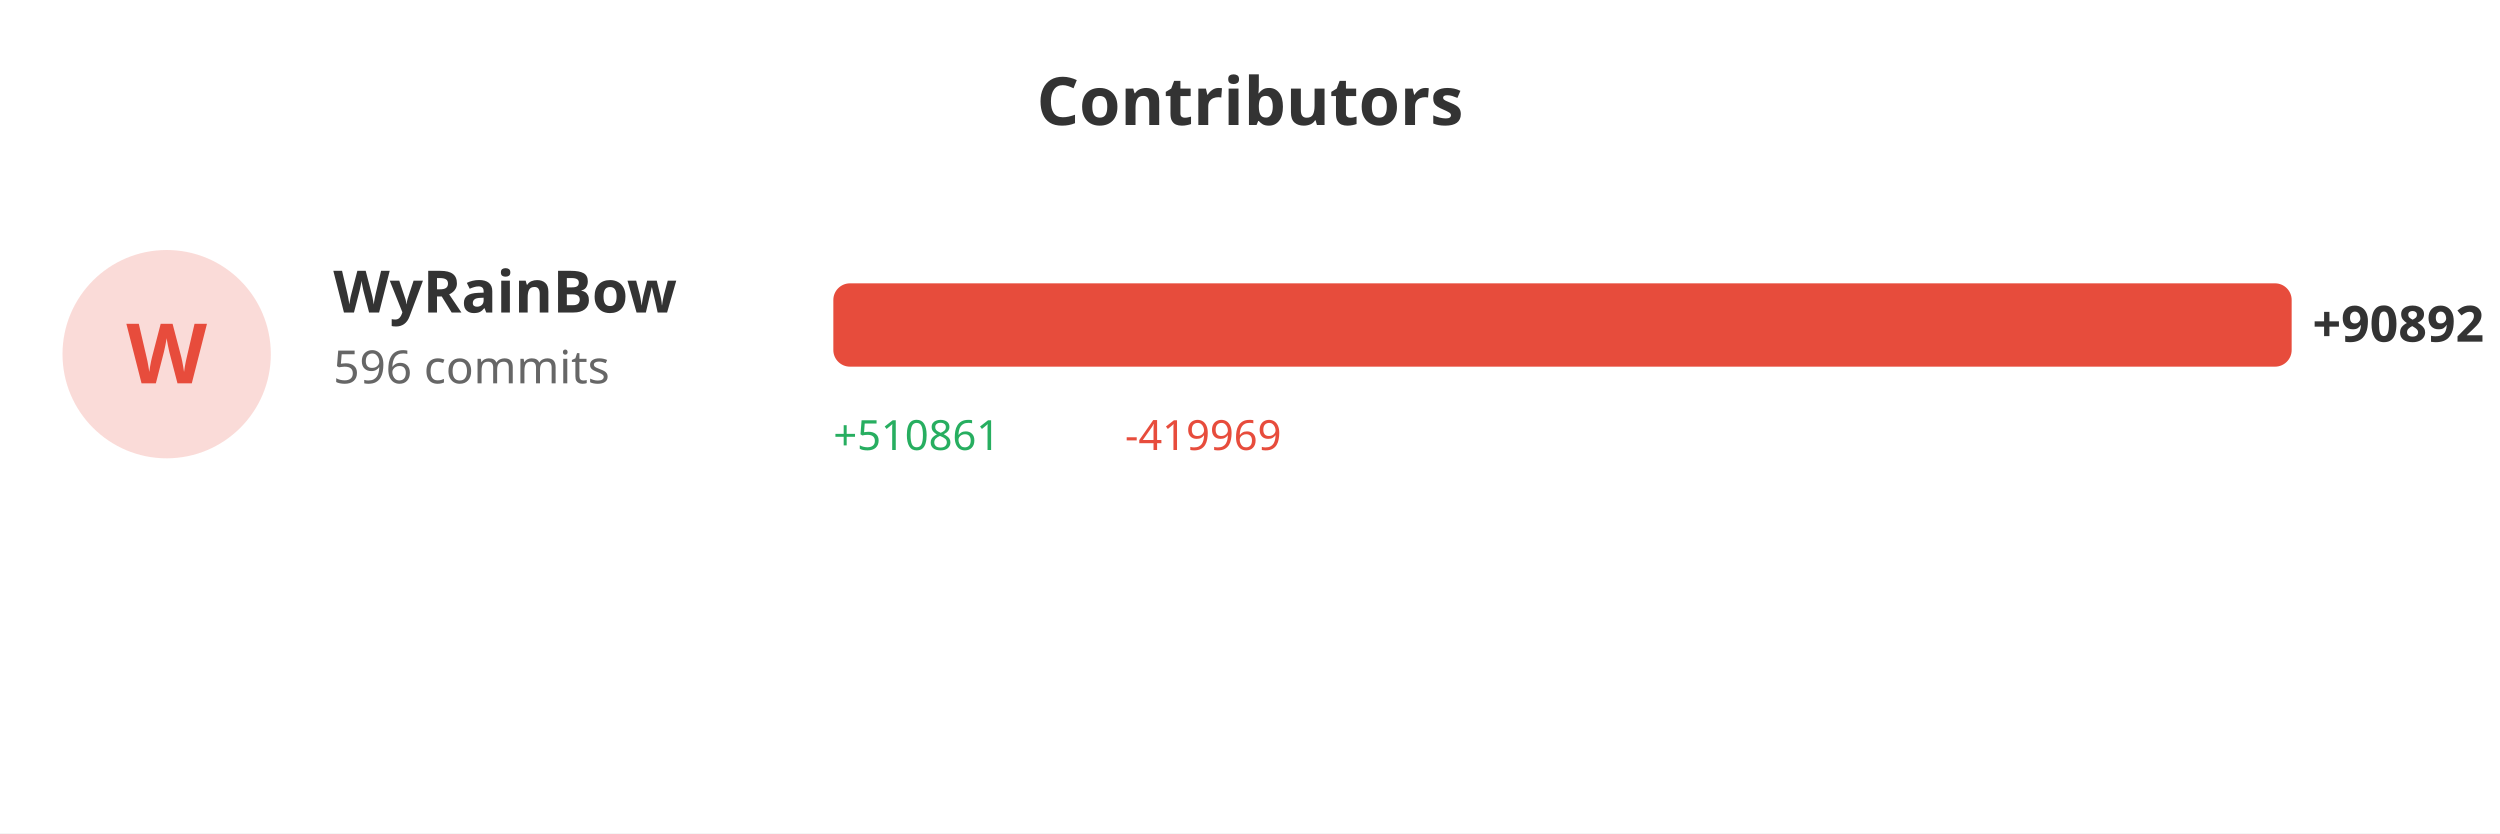
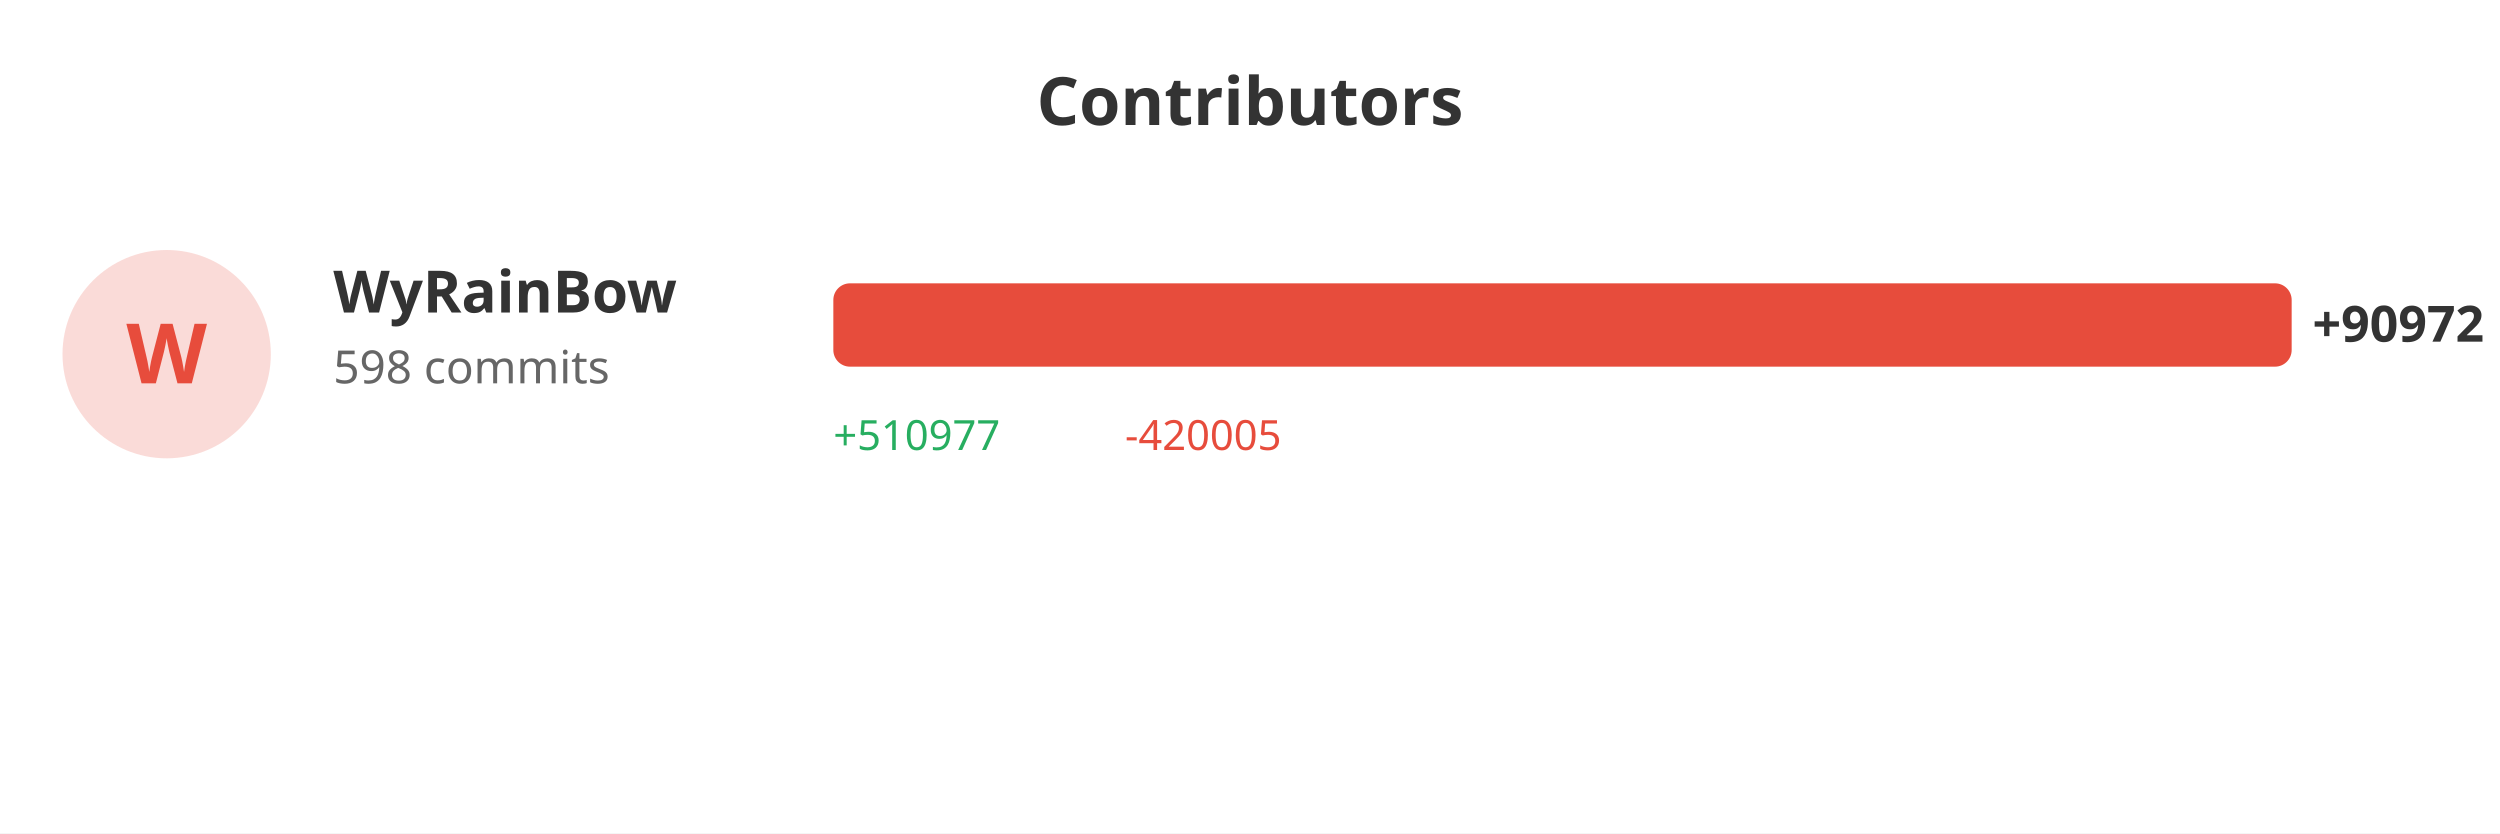
<svg xmlns="http://www.w3.org/2000/svg" width="600" height="200">
  <rect width="100%" height="100%" fill="#ffffff" />
  <text x="300" y="30" fill="#333" font-size="16" font-weight="bold" text-anchor="middle" font-family="sans-serif">Contributors</text>
  <circle cx="40" cy="85" r="25" fill="#e74c3c" opacity="0.2" />
  <text x="40" y="92" fill="#e74c3c" font-size="20" font-weight="bold" text-anchor="middle" font-family="sans-serif">W</text>
  <text x="80" y="75" fill="#333" font-size="14" font-weight="bold" font-family="sans-serif">WyRainBow</text>
-   <text x="80" y="92" fill="#666" font-size="11" font-family="sans-serif">596 commits</text>
+   <text x="80" y="92" fill="#666" font-size="11" font-family="sans-serif">598 commits</text>
  <rect x="200" y="68" width="350.0" height="20" fill="#e74c3c" rx="4" />
-   <text x="555.0" y="82" fill="#333" font-size="12" font-weight="bold" font-family="sans-serif">+90892</text>
-   <text x="200" y="108" fill="#27ae60" font-size="10" font-family="sans-serif">+510861</text>
-   <text x="270" y="108" fill="#e74c3c" font-size="10" font-family="sans-serif">-419969</text>
+   <text x="555.0" y="82" fill="#333" font-size="12" font-weight="bold" font-family="sans-serif">+90972</text>
+   <text x="200" y="108" fill="#27ae60" font-size="10" font-family="sans-serif">+510977</text>
+   <text x="270" y="108" fill="#e74c3c" font-size="10" font-family="sans-serif">-420005</text>
</svg>
